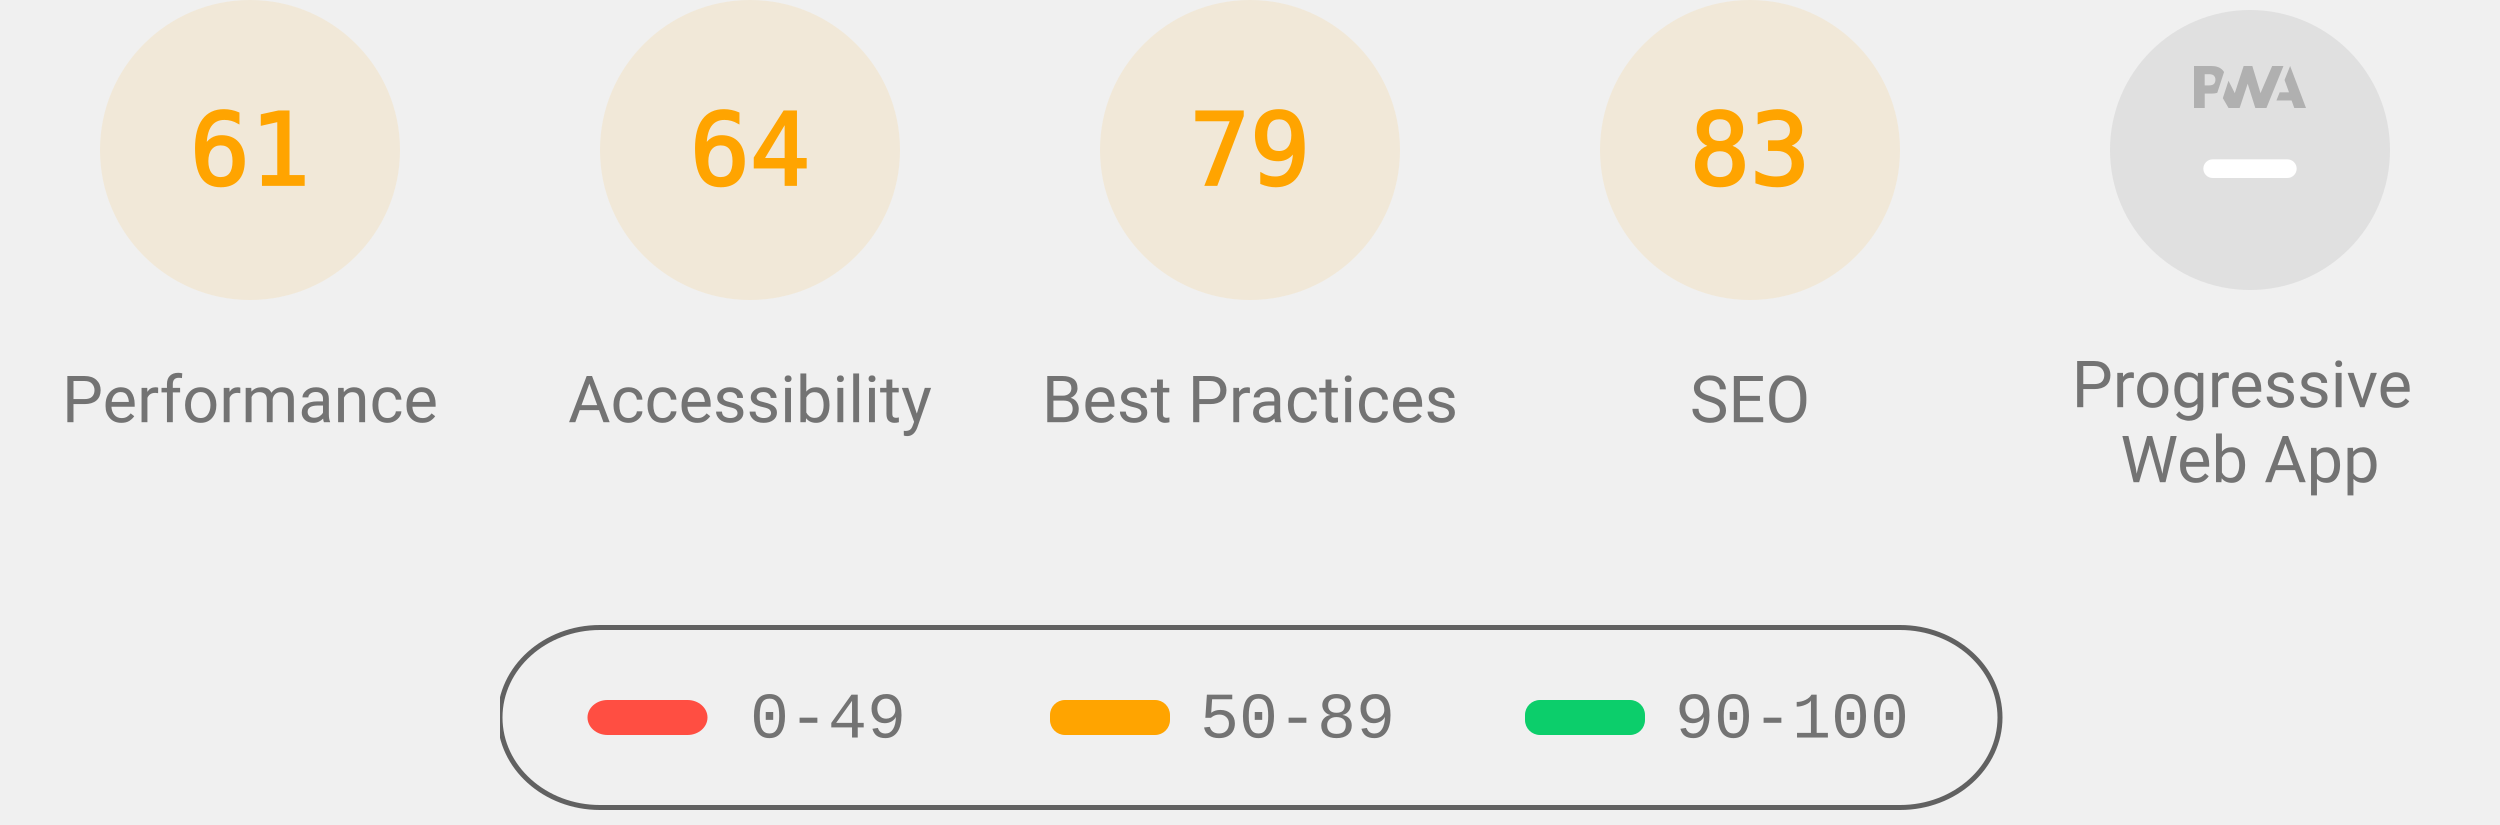
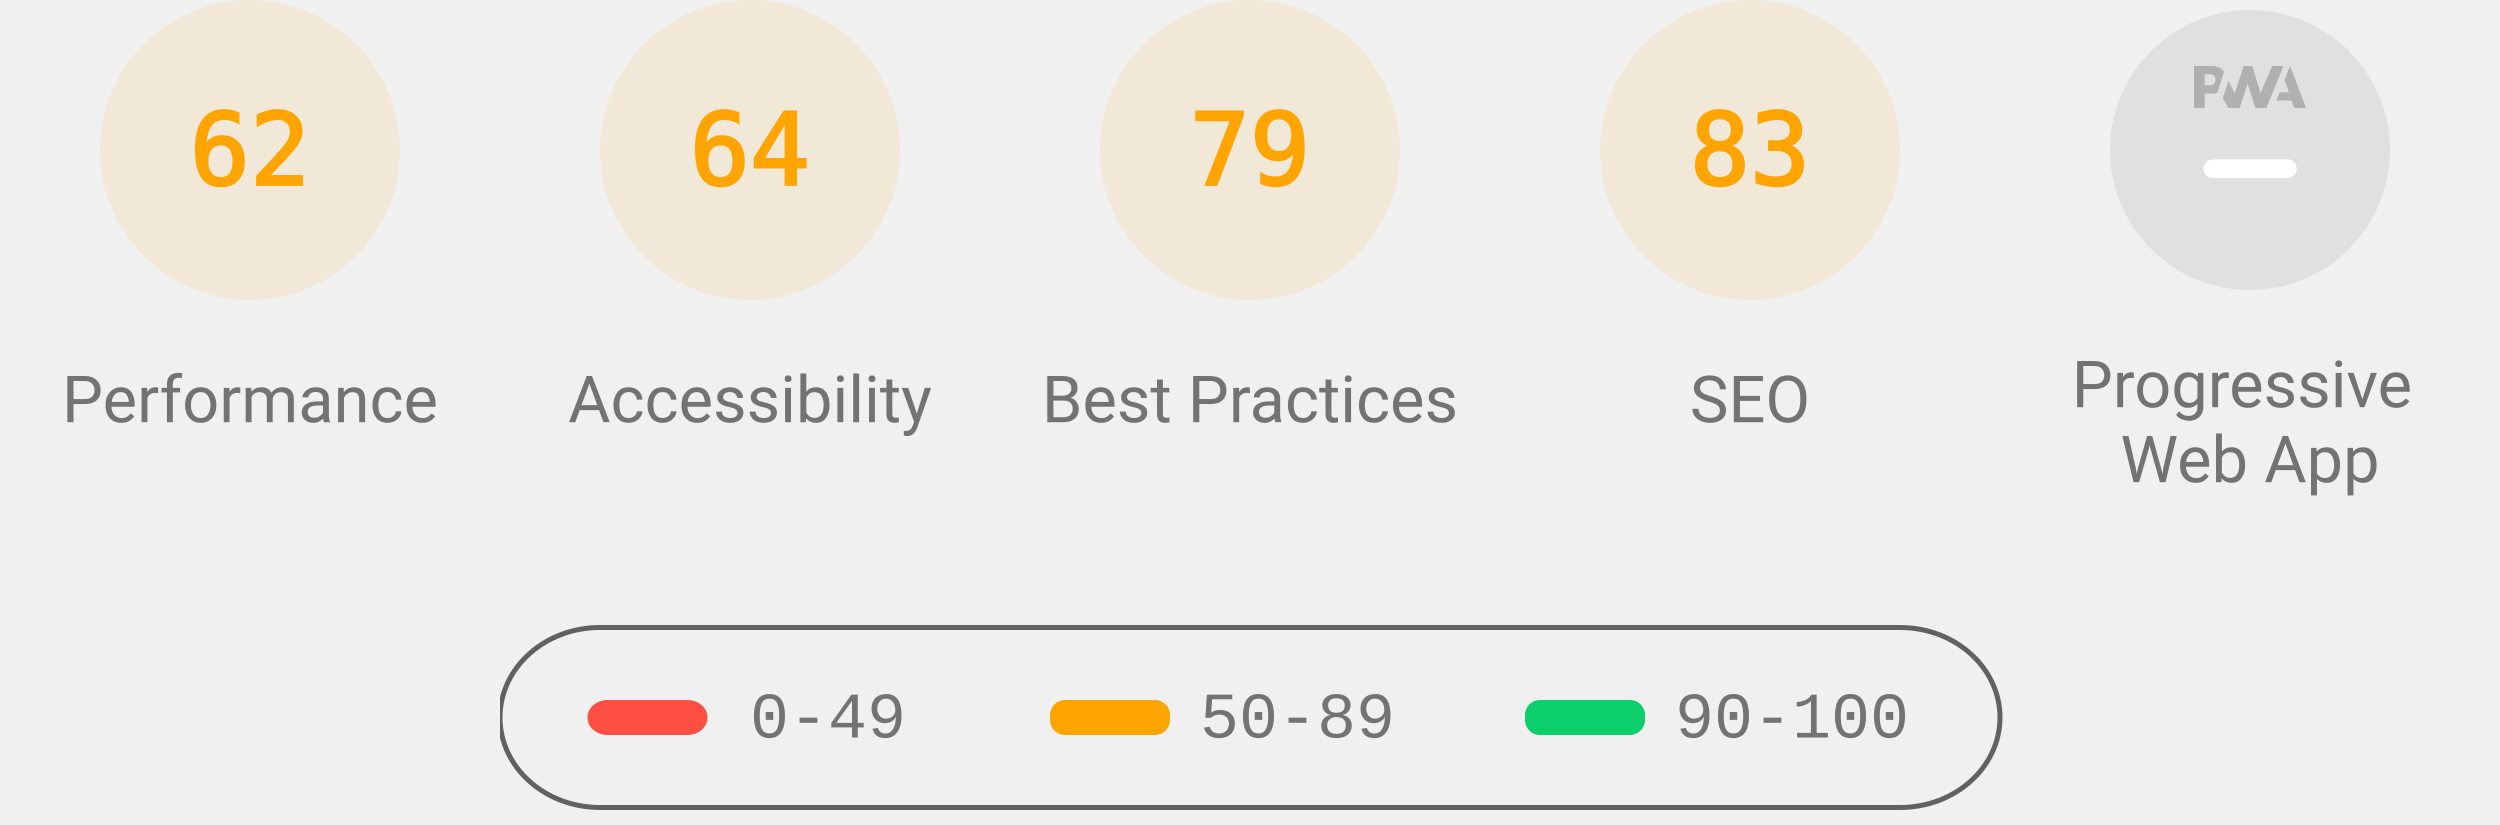
<svg xmlns="http://www.w3.org/2000/svg" class="theme--agnostic" fill="none" width="1000" height="330">
  <style>
			.gauge-base {
				opacity: 0.1
			}

			.gauge-arc {
				fill: none;
				animation-delay: 250ms;
				stroke-linecap: round;
				transform: rotate(-90deg);
				transform-origin: 100px 60px;
				animation: load-gauge 1s ease forwards
			}

			.guage-text {
				font-size: 40px;
				font-family: monospace;
				text-align: center
			}

			.guage-red {
				color: #ff4e42;
				fill: #ff4e42;
				stroke: #ff4e42
			}
			.guage-orange {
				color: #ffa400;
				fill: #ffa400;
				stroke: #ffa400
			}
			.guage-green {
				color: #0cce6b;
				fill: #0cce6b;
				stroke: #0cce6b
			}
			.theme--agnostic .guage-undefined {
				color: #5c5c5c;
				fill: #5c5c5c;
				stroke: #5c5c5c
			}
			.theme--light .guage-undefined {
				color: #1e1e1e;
				fill: #1e1e1e;
				stroke: #1e1e1e
			}
			.theme--dark .guage-undefined {
				color: #f5f5f5;
				fill: #f5f5f5;
				stroke: #f5f5f5
			}

			.guage-title {
				stroke: none;
				font-size: 26px;
				line-height: 26px;
				font-family: Roboto, Halvetica, Arial, sans-serif
			}
			.metric.guage-title {
				font-family: 'Courier New', Courier, monospace
			}
			.theme--agnostic .guage-title {
				color: #737373;
				fill: #737373
			}
			.theme--light .guage-title {
				color: #212121;
				fill: #212121
			}
			.theme--dark .guage-title {
				color: #f5f5f5;
				fill: #f5f5f5
			}

			@keyframes load-gauge {
				from {
					stroke-dasharray: 0 352.858
				}
			}
			.lh-gauge--pwa__disc {
				fill: #e0e0e0
			}
			.lh-gauge--pwa__logo {
				position: relative;
				fill: #b0b0b0
			}
			.lh-gauge--pwa__invisible {
				display: none
			}
			.lh-gauge--pwa__visible {
				display: inline
			}
			.guage-invisible {
				display: none
			}
			.lh-gauge--pwa__logo--primary-color {
				fill: #304ffe
			}
			.theme--agnostic .lh-gauge--pwa__logo--secondary-color {
				fill: #787878
			}
			.theme--light .lh-gauge--pwa__logo--secondary-color {
				fill: #3d3d3d
			}
			.theme--dark .lh-gauge--pwa__logo--secondary-color {
				fill: #d8b6b6
			}
			.theme--light #svg_2 {
				stroke: #00000022
			}
			.theme--agnostic #svg_2 {
				stroke: #616161
			}
			.theme--light #svg_2 {
				stroke: #00000022
			}
			.theme--dark #svg_2 {
				stroke: #f5f5f566
			}
		</style>
  <svg class="guage-div guage-perf guage-orange" viewBox="0 0 200 200" width="200" height="200" x="0" y="0">
    <circle class="gauge-base" r="56" cx="100" cy="60" stroke-width="8" />
-     <circle class="gauge-arc guage-arc-1" r="56" cx="100" cy="60" stroke-width="8" style="stroke-dasharray: 214.633, 351.858;" />
-     <text class="guage-text" x="100px" y="60px" alignment-baseline="central" dominant-baseline="central" text-anchor="middle">61</text>
+     <circle class="gauge-arc guage-arc-1" r="56" cx="100" cy="60" stroke-width="8" style="stroke-dasharray: 218.152, 351.858;" />
+     <text class="guage-text" x="100px" y="60px" alignment-baseline="central" dominant-baseline="central" text-anchor="middle">62</text>
    <text class="guage-title" x="100px" y="160px" alignment-baseline="central" dominant-baseline="central" text-anchor="middle">Performance</text>
  </svg>
  <svg class="guage-div guage-acc guage-orange" viewBox="0 0 200 200" width="200" height="200" x="200" y="0">
    <circle class="gauge-base" r="56" cx="100" cy="60" stroke-width="8" />
    <circle class="gauge-arc guage-arc-2" r="56" cx="100" cy="60" stroke-width="8" style="stroke-dasharray: 225.189, 351.858;" />
    <text class="guage-text" x="100px" y="60px" alignment-baseline="central" dominant-baseline="central" text-anchor="middle">64</text>
    <text class="guage-title" x="100px" y="160px" alignment-baseline="central" dominant-baseline="central" text-anchor="middle">Accessibility</text>
  </svg>
  <svg class="guage-div guage-best guage-orange" viewBox="0 0 200 200" width="200" height="200" x="400" y="0">
    <circle class="gauge-base" r="56" cx="100" cy="60" stroke-width="8" />
    <circle class="gauge-arc guage-arc-3" r="56" cx="100" cy="60" stroke-width="8" style="stroke-dasharray: 277.968, 351.858;" />
    <text class="guage-text" x="100px" y="60px" alignment-baseline="central" dominant-baseline="central" text-anchor="middle">79</text>
    <text class="guage-title" x="100px" y="160px" alignment-baseline="central" dominant-baseline="central" text-anchor="middle">Best Practices</text>
  </svg>
  <svg class="guage-div guage-seo guage-orange" viewBox="0 0 200 200" width="200" height="200" x="600" y="0">
    <circle class="gauge-base" r="56" cx="100" cy="60" stroke-width="8" />
    <circle class="gauge-arc guage-arc-4" r="56" cx="100" cy="60" stroke-width="8" style="stroke-dasharray: 292.042, 351.858;" />
    <text class="guage-text" x="100px" y="60px" alignment-baseline="central" dominant-baseline="central" text-anchor="middle">83</text>
    <text class="guage-title" x="100px" y="160px" alignment-baseline="central" dominant-baseline="central" text-anchor="middle">SEO</text>
  </svg>
  <svg class="guage-div guage-pwa " viewBox="0 0 200 200" width="200" height="200" x="800" y="0">
    <svg viewBox="0 0 60 60" width="112" height="112" x="44" y="4">
      <defs>
        <linearGradient id="lh-gauge--pwa__check-circle__gradient-0" x1="50%" y1="0%" x2="50%" y2="100%">
          <stop stop-color="#00C852" offset="0%" />
          <stop stop-color="#009688" offset="100%" />
        </linearGradient>
        <linearGradient id="lh-gauge--pwa__installable__shadow-gradient-0" x1="76.056%" x2="24.111%" y1="82.995%" y2="24.735%">
          <stop stop-color="#A5D6A7" offset="0%" />
          <stop stop-color="#80CBC4" offset="100%" />
        </linearGradient>
        <linearGradient id="lh-gauge--pwa__fast-reliable__shadow-gradient-0" x1="76.056%" y1="82.995%" x2="25.678%" y2="26.493%">
          <stop stop-color="#64B5F6" offset="0%" />
          <stop stop-color="#2979FF" offset="100%" />
        </linearGradient>
        <g id="lh-gauge--pwa__fast-reliable-badge-0">
          <circle fill="#FFFFFF" cx="10" cy="10" r="10" />
          <path fill="#304FFE" d="M10 3.58l5.25 2.34v3.5c0 3.23-2.24 6.26-5.25 7-3.01-.74-5.25-3.77-5.25-7v-3.5L10 3.58zm-.47 10.74l2.76-4.83.03-.07c.04-.08 0-.24-.22-.24h-1.64l.47-3.26h-.47l-2.7 4.77c-.02.01.05-.1-.04.05-.09.16-.1.31.18.31h1.63l-.47 3.27h.47z" />
        </g>
        <g id="lh-gauge--pwa__installable-badge-0">
          <circle fill="#FFFFFF" cx="10" cy="10" r="10" />
          <path fill="#009688" d="M10 4.167A5.835 5.835 0 0 0 4.167 10 5.835 5.835 0 0 0 10 15.833 5.835 5.835 0 0 0 15.833 10 5.835 5.835 0 0 0 10 4.167zm2.917 6.416h-2.334v2.334H9.417v-2.334H7.083V9.417h2.334V7.083h1.166v2.334h2.334v1.166z" />
        </g>
      </defs>
      <g stroke="none" fill-rule="nonzero">
        <circle class="lh-gauge--pwa__disc" cx="30" cy="30" r="30" />
        <g class="lh-gauge--pwa__logo">
          <path d="M35.66 19.39l.7-1.75h2L37.4 15 38.6 12l3.4 9h-2.51l-.58-1.61z" />
          <path d="M33.52 21l3.65-9h-2.42l-2.5 5.82L30.5 12h-1.86l-1.9 5.82-1.35-2.65-1.21 3.72L25.4 21h2.38l1.72-5.2 1.64 5.2z" />
          <path fill-rule="nonzero" d="M20.3 17.91h1.48c.45 0 .85-.05 1.2-.15l.39-1.18 1.07-3.3a2.64 2.64 0 0 0-.28-.37c-.55-.6-1.36-.91-2.42-.91H18v9h2.3V17.9zm1.96-3.84c.22.22.33.5.33.87 0 .36-.1.65-.29.87-.2.23-.59.35-1.15.35h-.86v-2.41h.87c.52 0 .89.1 1.1.32z" />
        </g>
        <rect class="lh-gauge--pwa__component lh-gauge--pwa__na-line lh-gauge--pwa__visible" fill="#FFFFFF" x="20" y="32" width="20" height="4" rx="2" />
        <g class="lh-gauge--pwa__component lh-gauge--pwa__fast-reliable-badge lh-gauge--pwa__invisible" transform="translate(20, 29)">
          <path fill="url(#lh-gauge--pwa__fast-reliable__shadow-gradient-0)" d="M33.63 19.49A30 30 0 0 1 16.2 30.36L3 17.14 17.14 3l16.49 16.49z" />
          <use href="#lh-gauge--pwa__fast-reliable-badge-0" />
        </g>
        <g class="lh-gauge--pwa__component lh-gauge--pwa__installable-badge lh-gauge--pwa__invisible" transform="translate(20, 29)">
          <path fill="url(#lh-gauge--pwa__installable__shadow-gradient-0)" d="M33.629 19.487c-4.272 5.453-10.391 9.39-17.415 10.869L3 17.142 17.142 3 33.63 19.487z" />
          <use href="#lh-gauge--pwa__installable-badge-0" />
        </g>
        <g class="lh-gauge--pwa__component lh-gauge--pwa__fast-reliable-installable-badges lh-gauge--pwa__invisible">
          <g transform="translate(8, 29)">
            <path fill="url(#lh-gauge--pwa__fast-reliable__shadow-gradient-0)" d="M16.321 30.463L3 17.143 17.142 3l22.365 22.365A29.864 29.864 0 0 1 22 31c-1.942 0-3.84-.184-5.679-.537z" />
            <use href="#lh-gauge--pwa__fast-reliable-badge-0" />
          </g>
          <g transform="translate(32, 29)">
            <path fill="url(#lh-gauge--pwa__installable__shadow-gradient-0)" d="M25.982 11.84a30.107 30.107 0 0 1-13.08 15.203L3 17.143 17.142 3l8.84 8.84z" />
            <use href="#lh-gauge--pwa__installable-badge-0" />
          </g>
        </g>
        <g class="lh-gauge--pwa__component lh-gauge--pwa__check-circle lh-gauge--pwa__invisible" transform="translate(18, 28)">
          <circle fill="#FFFFFF" cx="12" cy="12" r="12" />
          <path fill="url(#lh-gauge--pwa__check-circle__gradient-0)" d="M12 2a10 10 0 1 0 0 20 10 10 0 0 0 0-20zm-2 15l-5-5 1.41-1.41L10 14.17l7.59-7.59L19 8l-9 9z" />
        </g>
      </g>
    </svg>
    <text class="guage-title" y="160px" alignment-baseline="central" dominant-baseline="central" text-anchor="middle">
      <tspan x="100px" dy="-6px">Progressive</tspan>
      <tspan x="100px" dy="30px">Web App</tspan>
    </text>
  </svg>
  <svg width="604" height="76" x="200" y="250">
    <g>
      <rect fill="none" id="canvas_background" height="80" width="604" y="-1" x="-1" />
      <g display="none" overflow="visible" y="0" x="0" height="100%" width="100%" id="canvasGrid">
        <rect fill="url(#gridpattern)" stroke-width="0" y="0" x="0" height="100%" width="100%" />
      </g>
    </g>
    <g>
      <rect fill-opacity="0" stroke-width="2" rx="40" id="svg_2" height="72" width="600" y="1" x="0" fill="#000000" />
      <rect stroke="#000" rx="8" id="svg_3" height="14" width="48" y="30" x="35" stroke-opacity="null" stroke-width="0" fill="#ff4e42" />
      <rect stroke="#000" rx="6" id="svg_4" height="14" width="48" y="30" x="220" stroke-opacity="null" stroke-width="0" fill="#ffa400" />
      <rect stroke="#000" rx="6" id="svg_5" height="14" width="48" y="30" x="410" stroke-opacity="null" stroke-width="0" fill="#0cce6b" />
      <text class="metric guage-title" xml:space="preserve" text-anchor="start" font-size="26" id="svg_6" y="45" x="100" stroke-opacity="null" stroke-width="0" stroke="#000">0-49</text>
      <text class="metric guage-title" xml:space="preserve" text-anchor="start" font-size="26" id="svg_7" y="45" x="280" stroke-opacity="null" stroke-width="0" stroke="#000">50-89</text>
      <text class="metric guage-title" xml:space="preserve" text-anchor="start" font-size="26" id="svg_8" y="45" x="470" stroke-opacity="null" stroke-width="0" stroke="#000">90-100</text>
    </g>
  </svg>
</svg>
